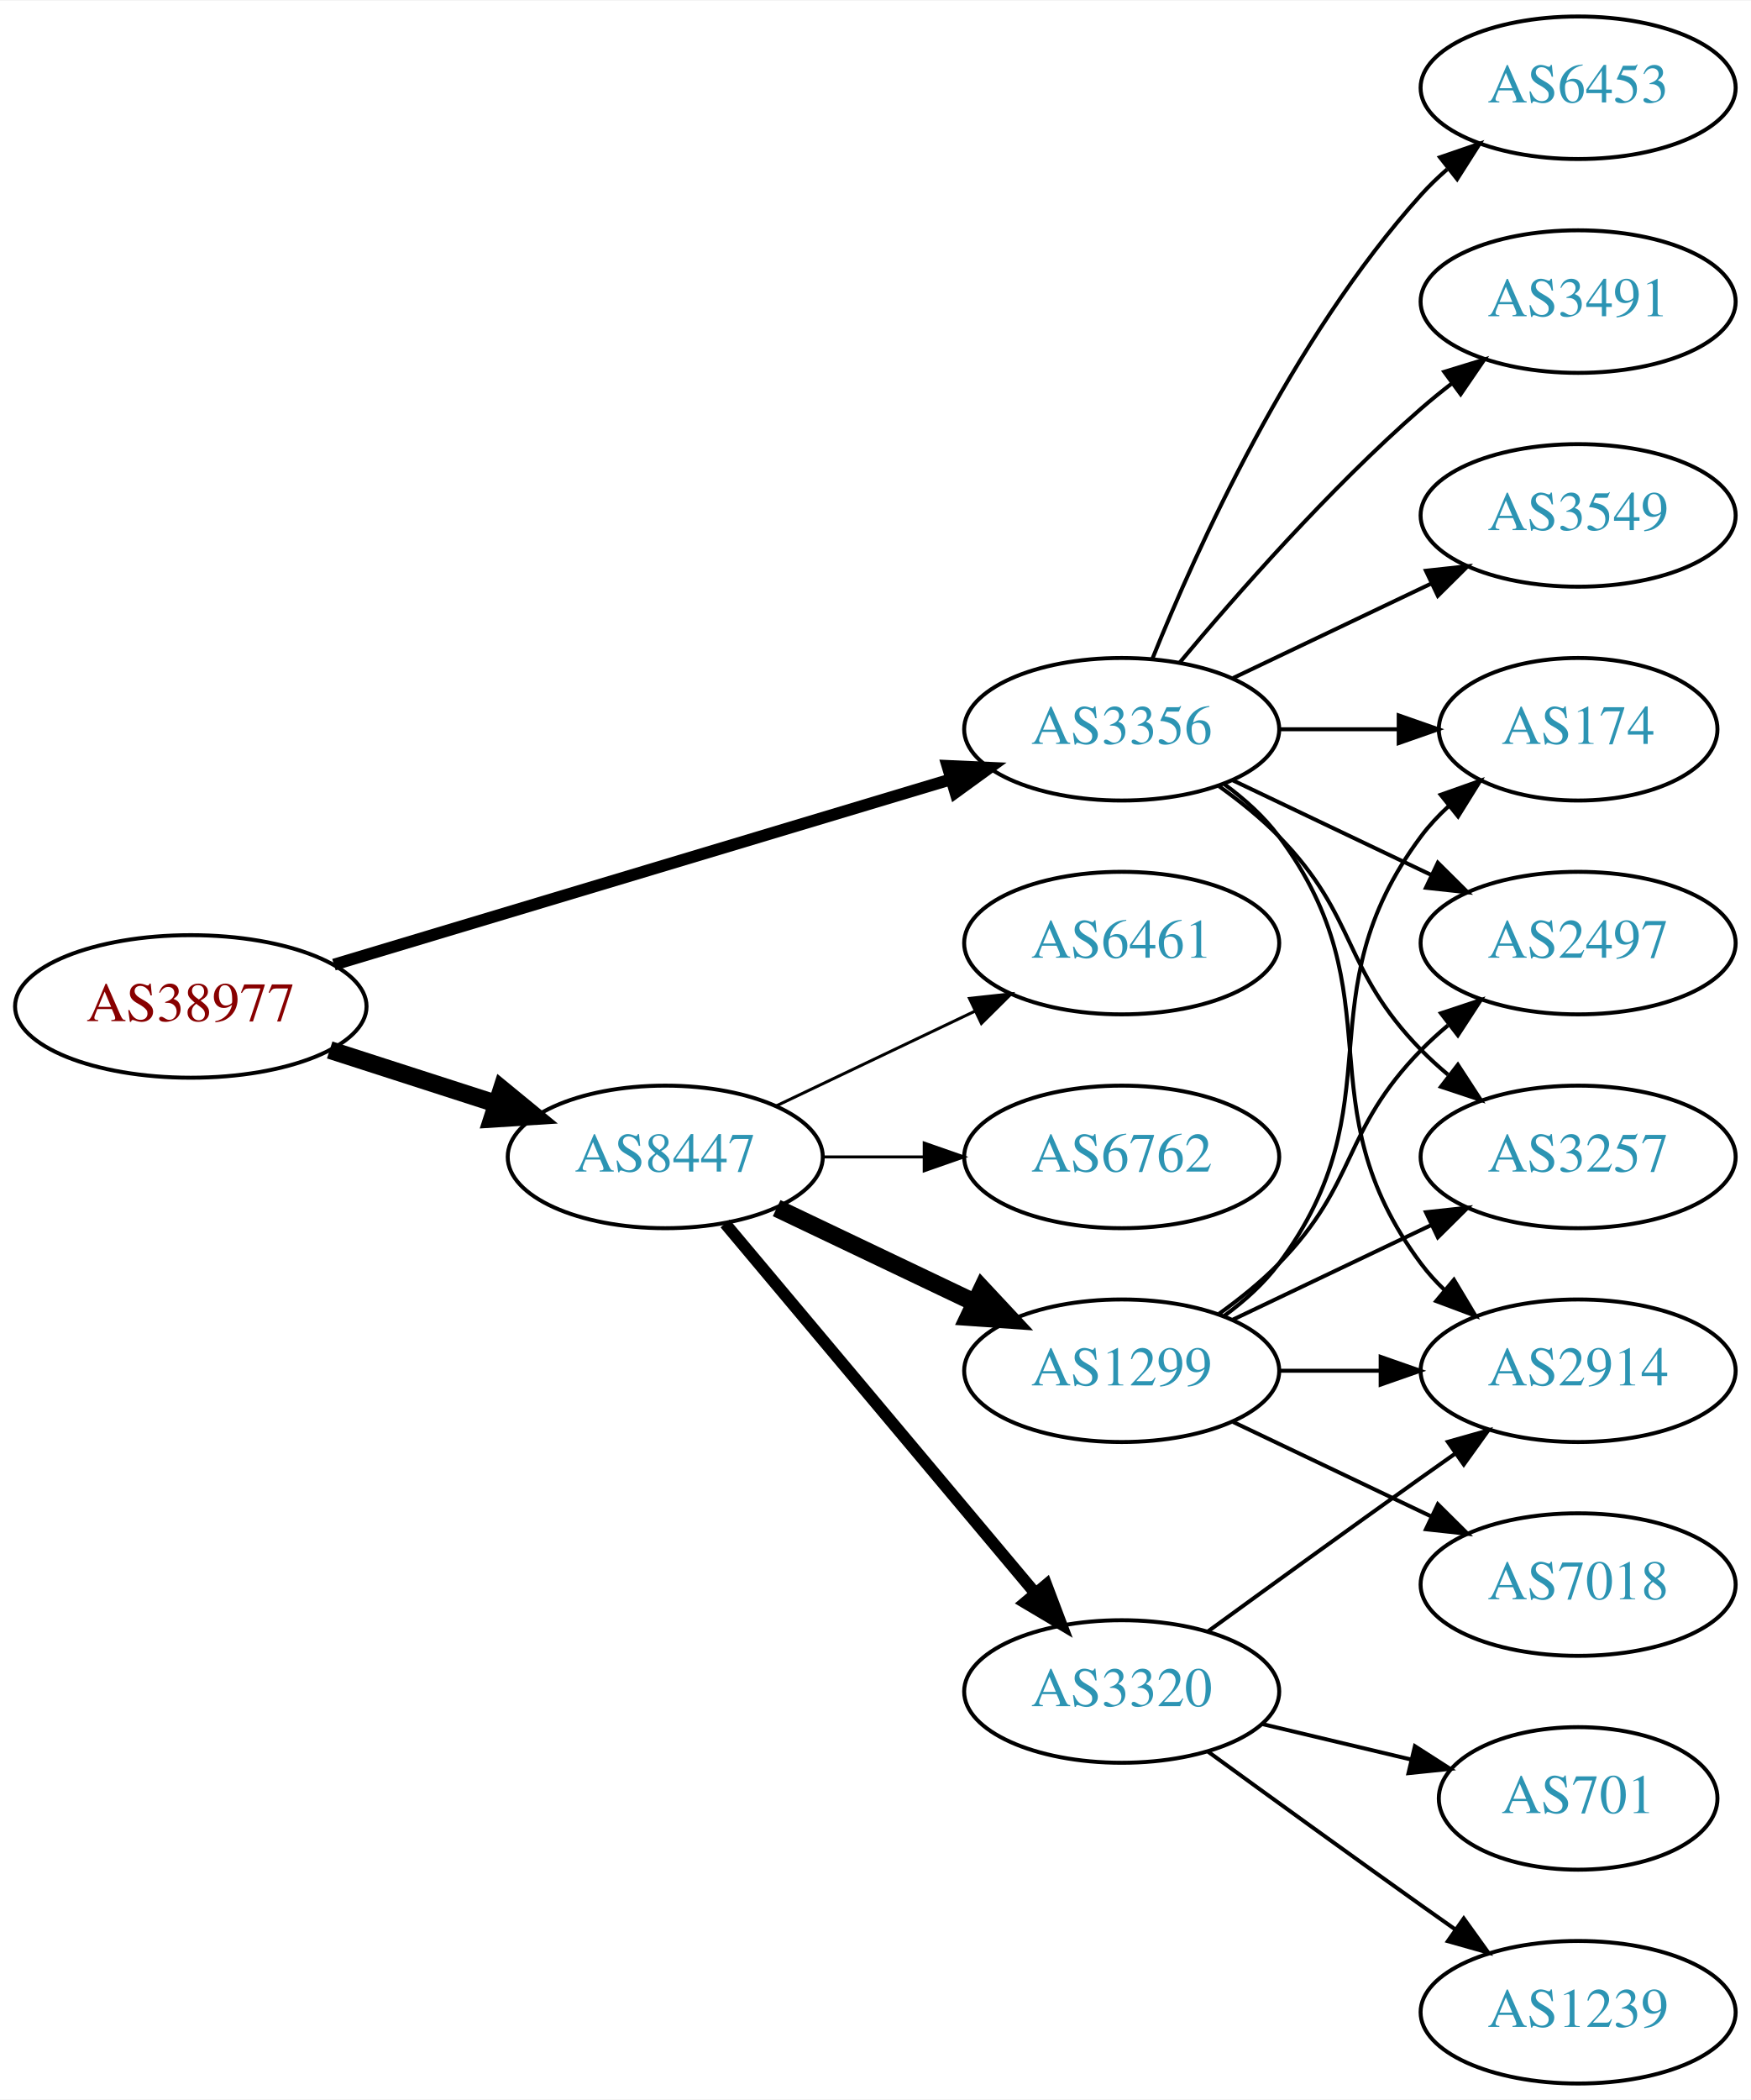
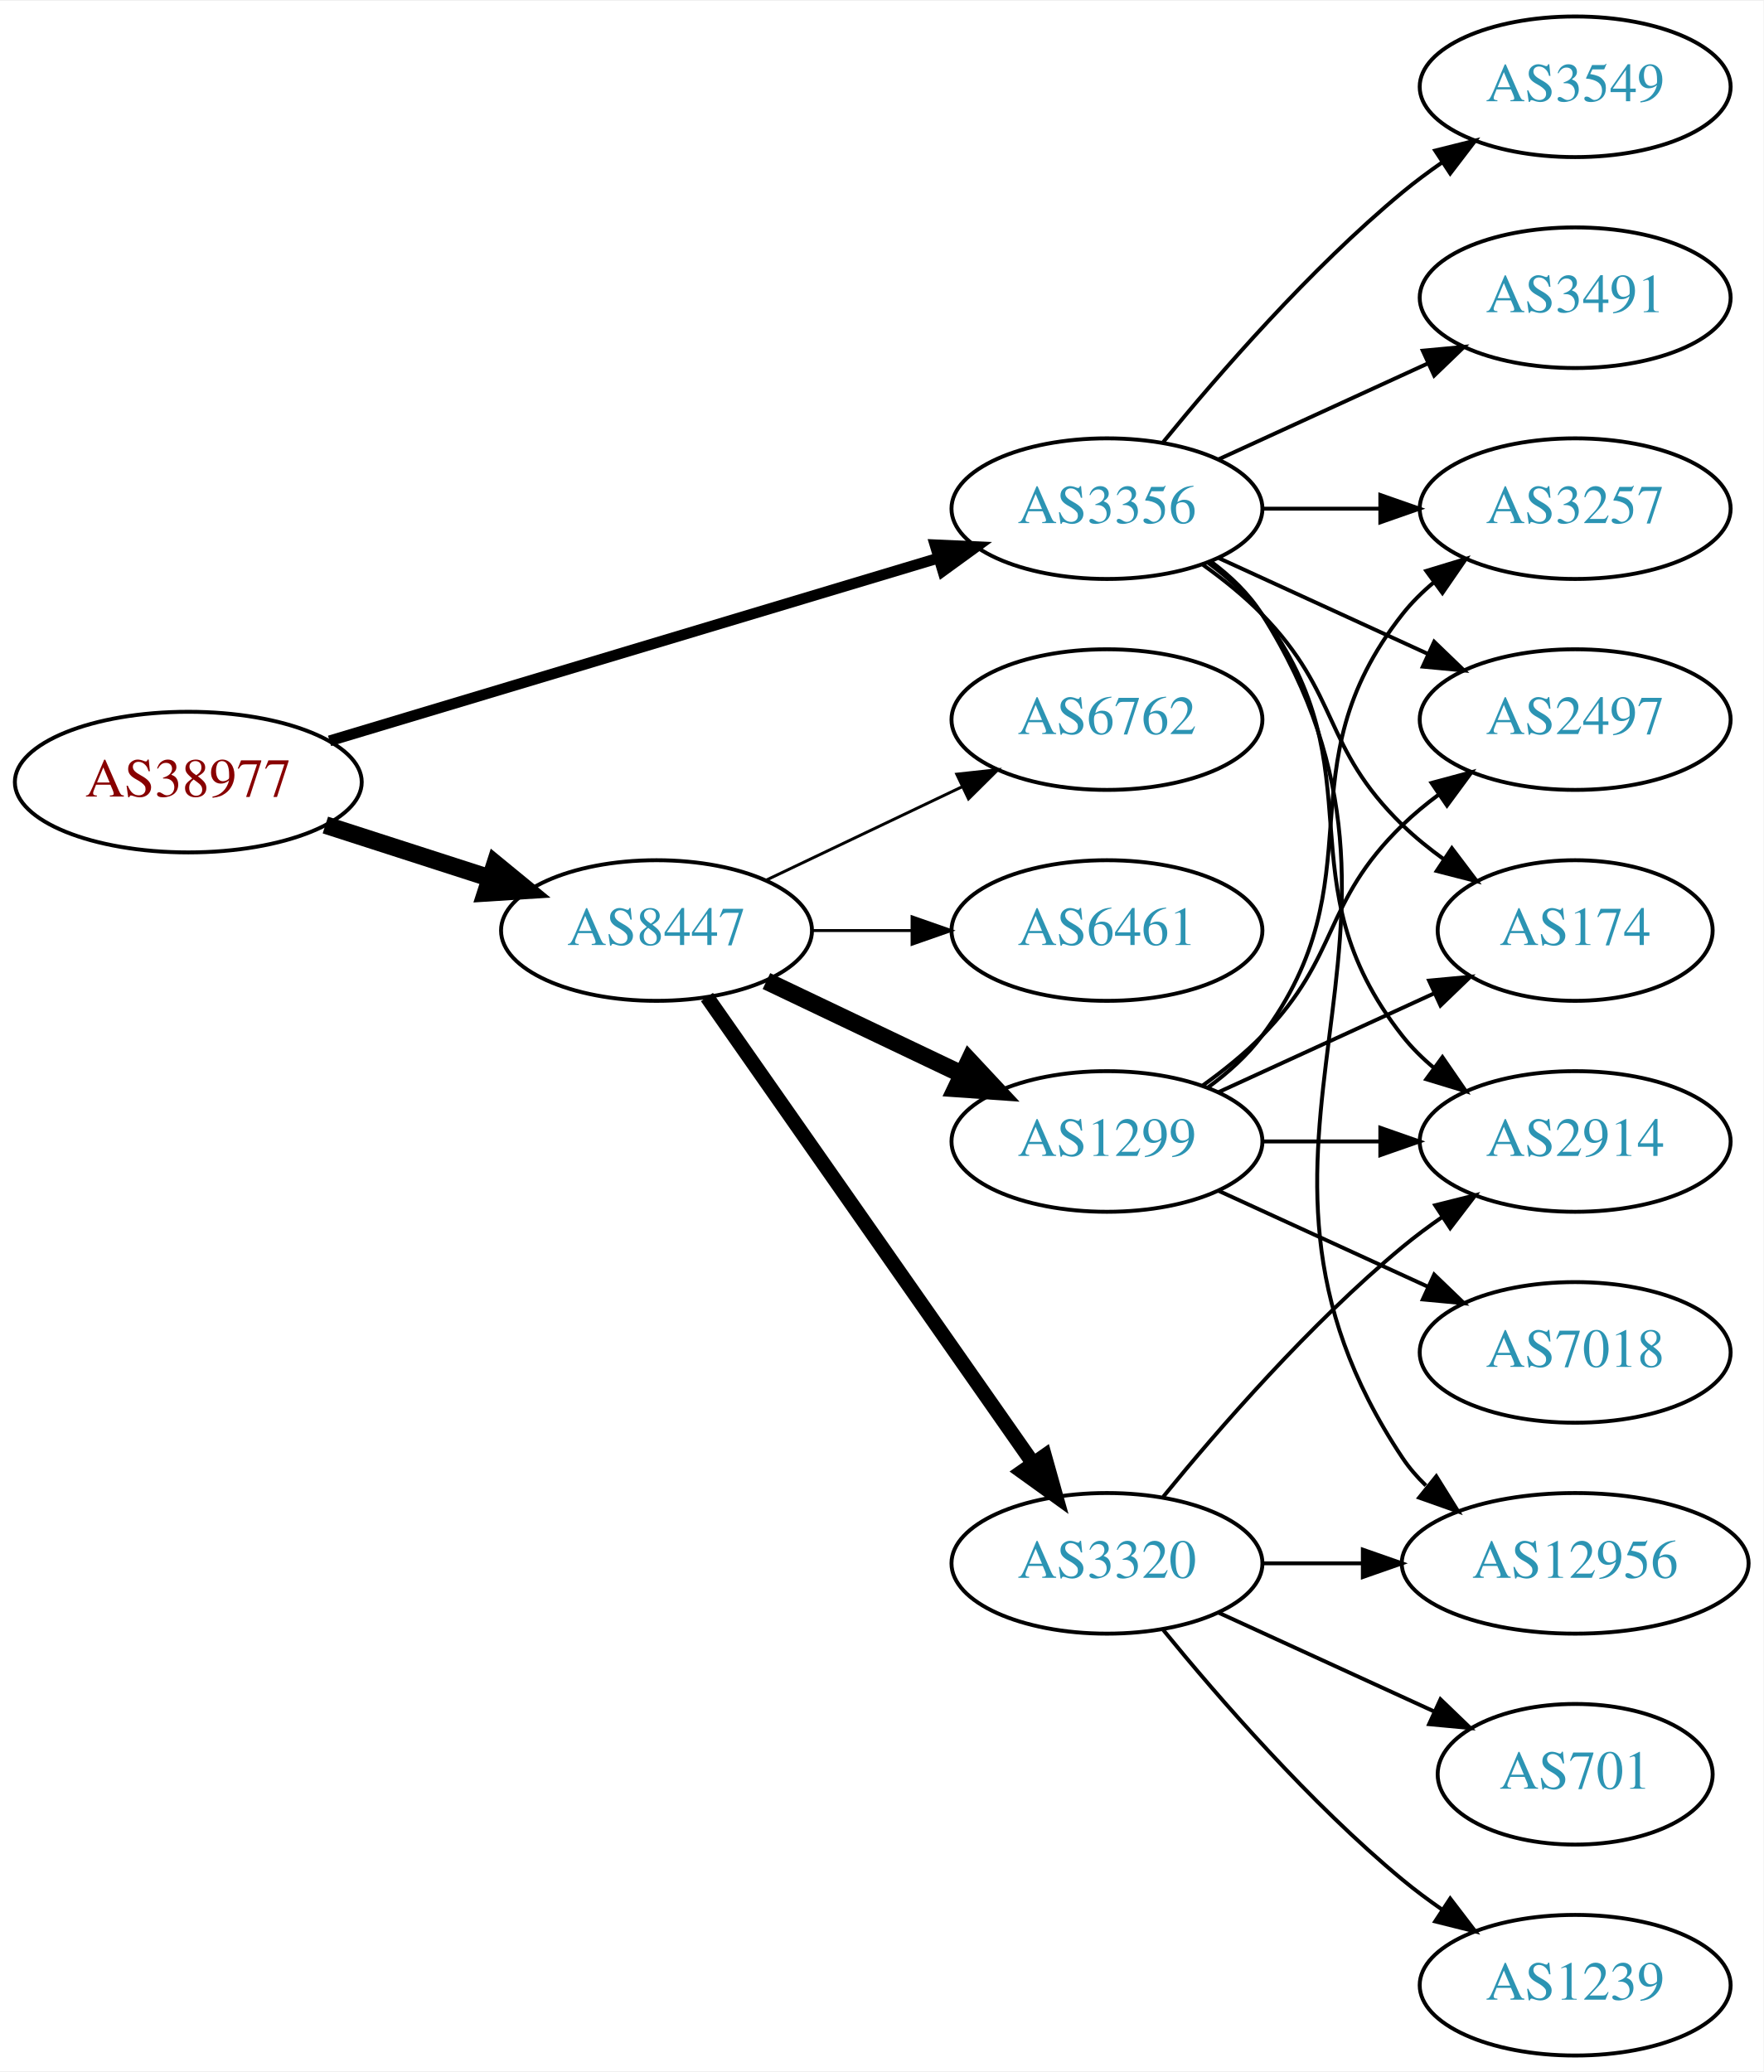
- <svg xmlns="http://www.w3.org/2000/svg" xmlns:xlink="http://www.w3.org/1999/xlink" width="442pt" height="530pt" viewBox="0.00 0.00 442.27 530.00">
+ <svg xmlns="http://www.w3.org/2000/svg" xmlns:xlink="http://www.w3.org/1999/xlink" width="451pt" height="530pt" viewBox="0.00 0.00 451.37 530.00">
  <g id="graph0" class="graph" transform="scale(1 1) rotate(0) translate(4 526)">
-     <polygon fill="white" stroke="none" points="-4,4 -4,-526 438.271,-526 438.271,4 -4,4" />
+     <polygon fill="white" stroke="none" points="-4,4 -4,-526 447.37,-526 447.37,4 -4,4" />
    <g id="node1" class="node">
      <g id="a_node1">
        <a xlink:href="/asn/38977" xlink:title="AS38977 ~ Silhouette International Schmied AG [AT]">
-           <ellipse fill="#ffffff" stroke="black" cx="44.196" cy="-272" rx="44.393" ry="18" />
-           <text text-anchor="middle" x="44.196" y="-268.3" font-family="Times,serif" font-size="14.00" fill="#880000">AS38977</text>
+           <ellipse fill="#ffffff" stroke="black" cx="44.196" cy="-326" rx="44.393" ry="18" />
+           <text text-anchor="middle" x="44.196" y="-322.3" font-family="Times,serif" font-size="14.00" fill="#880000">AS38977</text>
        </a>
      </g>
    </g>
    <g id="node2" class="node">
      <g id="a_node2">
        <a xlink:href="/asn/3356" xlink:title="AS3356 ~ Level 3 Parent, LLC [US]">
-           <ellipse fill="#ffffff" stroke="black" cx="279.332" cy="-342" rx="39.794" ry="18" />
-           <text text-anchor="middle" x="279.332" y="-338.3" font-family="Times,serif" font-size="14.00" fill="#2c94b3">AS3356</text>
+           <ellipse fill="#ffffff" stroke="black" cx="279.332" cy="-396" rx="39.794" ry="18" />
+           <text text-anchor="middle" x="279.332" y="-392.3" font-family="Times,serif" font-size="14.00" fill="#2c94b3">AS3356</text>
        </a>
      </g>
    </g>
    <g id="edge1" class="edge">
-       <path fill="none" stroke="black" stroke-width="3" d="M80.351,-282.555C122.097,-295.09 191.667,-315.979 236.241,-329.362" />
-       <polygon fill="black" stroke="black" stroke-width="3" points="235.318,-332.739 245.902,-332.263 237.331,-326.035 235.318,-332.739" />
+       <path fill="none" stroke="black" stroke-width="2.769" d="M80.351,-336.555C122.097,-349.09 191.667,-369.979 236.241,-383.362" />
+       <polygon fill="black" stroke="black" stroke-width="2.769" points="235.318,-386.739 245.902,-386.263 237.331,-380.035 235.318,-386.739" />
    </g>
    <g id="node3" class="node">
      <g id="a_node3">
        <a xlink:href="/asn/8447" xlink:title="AS8447 ~ A1 Telekom Austria AG [AT]">
-           <ellipse fill="#ffffff" stroke="black" cx="164.039" cy="-234" rx="39.794" ry="18" />
-           <text text-anchor="middle" x="164.039" y="-230.3" font-family="Times,serif" font-size="14.00" fill="#2c94b3">AS8447</text>
+           <ellipse fill="#ffffff" stroke="black" cx="164.039" cy="-288" rx="39.794" ry="18" />
+           <text text-anchor="middle" x="164.039" y="-284.3" font-family="Times,serif" font-size="14.00" fill="#2c94b3">AS8447</text>
        </a>
      </g>
    </g>
    <g id="edge2" class="edge">
-       <path fill="none" stroke="black" stroke-width="4.5" d="M79.281,-261.009C92.409,-256.776 107.55,-251.893 121.318,-247.454" />
-       <polygon fill="black" stroke="black" stroke-width="4.5" points="122.743,-251.131 131.052,-244.315 120.326,-243.636 122.743,-251.131" />
+       <path fill="none" stroke="black" stroke-width="4.5" d="M79.281,-315.009C92.409,-310.776 107.55,-305.893 121.318,-301.454" />
+       <polygon fill="black" stroke="black" stroke-width="4.5" points="122.743,-305.131 131.052,-298.315 120.326,-297.636 122.743,-305.131" />
    </g>
    <g id="node4" class="node">
      <g id="a_node4">
        <a xlink:href="/asn/3549" xlink:title="AS3549 ~ Level 3 Parent, LLC [US]">
-           <ellipse fill="#ffffff" stroke="black" cx="394.625" cy="-396" rx="39.794" ry="18" />
-           <text text-anchor="middle" x="394.625" y="-392.3" font-family="Times,serif" font-size="14.00" fill="#2c94b3">AS3549</text>
+           <ellipse fill="#ffffff" stroke="black" cx="399.174" cy="-504" rx="39.794" ry="18" />
+           <text text-anchor="middle" x="399.174" y="-500.3" font-family="Times,serif" font-size="14.00" fill="#2c94b3">AS3549</text>
        </a>
      </g>
    </g>
    <g id="edge3" class="edge">
-       <path fill="none" stroke="black" d="M307.468,-354.934C322.462,-362.081 341.283,-371.052 357.506,-378.785" />
-       <polygon fill="black" stroke="black" points="356.177,-382.028 366.71,-383.171 359.188,-375.709 356.177,-382.028" />
+       <path fill="none" stroke="black" d="M293.751,-413.065C307.865,-430.375 331.28,-457.345 354.978,-477 358.194,-479.668 361.695,-482.27 365.265,-484.741" />
+       <polygon fill="black" stroke="black" points="363.343,-487.666 373.622,-490.236 367.189,-481.817 363.343,-487.666" />
    </g>
    <g id="node5" class="node">
      <g id="a_node5">
-         <a xlink:href="/asn/174" xlink:title="AS174 ~ Cogent Communications [US]">
-           <ellipse fill="#ffffff" stroke="black" cx="394.625" cy="-342" rx="35.194" ry="18" />
-           <text text-anchor="middle" x="394.625" y="-338.3" font-family="Times,serif" font-size="14.00" fill="#2c94b3">AS174</text>
+         <a xlink:href="/asn/3257" xlink:title="AS3257 ~ GTT [DE]">
+           <ellipse fill="#ffffff" stroke="black" cx="399.174" cy="-396" rx="39.794" ry="18" />
+           <text text-anchor="middle" x="399.174" y="-392.3" font-family="Times,serif" font-size="14.00" fill="#2c94b3">AS3257</text>
        </a>
      </g>
    </g>
    <g id="edge4" class="edge">
-       <path fill="none" stroke="black" d="M319.004,-342C328.709,-342 339.2,-342 349.163,-342" />
-       <polygon fill="black" stroke="black" points="349.299,-345.5 359.299,-342 349.299,-338.5 349.299,-345.5" />
+       <path fill="none" stroke="black" d="M319.244,-396C328.798,-396 339.147,-396 349.11,-396" />
+       <polygon fill="black" stroke="black" points="349.302,-399.5 359.302,-396 349.302,-392.5 349.302,-399.5" />
    </g>
    <g id="node6" class="node">
      <g id="a_node6">
-         <a xlink:href="/asn/2914" xlink:title="AS2914 ~ NTT America, Inc. [US]">
-           <ellipse fill="#ffffff" stroke="black" cx="394.625" cy="-180" rx="39.794" ry="18" />
-           <text text-anchor="middle" x="394.625" y="-176.3" font-family="Times,serif" font-size="14.00" fill="#2c94b3">AS2914</text>
+         <a xlink:href="/asn/2497" xlink:title="AS2497 ~ Internet Initiative Japan Inc. [JP]">
+           <ellipse fill="#ffffff" stroke="black" cx="399.174" cy="-342" rx="39.794" ry="18" />
+           <text text-anchor="middle" x="399.174" y="-338.3" font-family="Times,serif" font-size="14.00" fill="#2c94b3">AS2497</text>
        </a>
      </g>
    </g>
    <g id="edge5" class="edge">
-       <path fill="none" stroke="black" d="M305.262,-328.118C310.338,-324.389 315.256,-319.984 318.978,-315 349.249,-274.458 324.707,-247.542 354.978,-207 356.723,-204.664 358.73,-202.455 360.893,-200.383" />
-       <polygon fill="black" stroke="black" points="363.253,-202.973 368.694,-193.882 358.771,-197.595 363.253,-202.973" />
+       <path fill="none" stroke="black" d="M307.96,-383.339C323.917,-376.027 344.188,-366.739 361.471,-358.819" />
+       <polygon fill="black" stroke="black" points="363.085,-361.929 370.718,-354.581 360.169,-355.565 363.085,-361.929" />
    </g>
    <g id="node7" class="node">
      <g id="a_node7">
-         <a xlink:href="/asn/6453" xlink:title="AS6453 ~ TATA COMMUNICATIONS (AMERICA) INC [US]">
-           <ellipse fill="#ffffff" stroke="black" cx="394.625" cy="-504" rx="39.794" ry="18" />
-           <text text-anchor="middle" x="394.625" y="-500.3" font-family="Times,serif" font-size="14.00" fill="#2c94b3">AS6453</text>
+         <a xlink:href="/asn/174" xlink:title="AS174 ~ Cogent Communications [US]">
+           <ellipse fill="#ffffff" stroke="black" cx="399.174" cy="-288" rx="35.194" ry="18" />
+           <text text-anchor="middle" x="399.174" y="-284.3" font-family="Times,serif" font-size="14.00" fill="#2c94b3">AS174</text>
        </a>
      </g>
    </g>
    <g id="edge6" class="edge">
-       <path fill="none" stroke="black" d="M287.079,-359.787C298.13,-387.243 322.184,-440.578 354.978,-477 356.98,-479.224 359.199,-481.363 361.532,-483.397" />
-       <polygon fill="black" stroke="black" points="359.73,-486.433 369.751,-489.873 364.062,-480.935 359.73,-486.433" />
+       <path fill="none" stroke="black" d="M303.926,-381.611C309.182,-377.852 314.513,-373.563 318.978,-369 339.151,-348.383 334.285,-335.094 354.978,-315 358.206,-311.866 361.857,-308.911 365.635,-306.188" />
+       <polygon fill="black" stroke="black" points="367.614,-309.075 373.995,-300.617 363.732,-303.25 367.614,-309.075" />
    </g>
    <g id="node8" class="node">
      <g id="a_node8">
-         <a xlink:href="/asn/2497" xlink:title="AS2497 ~ Internet Initiative Japan Inc. [JP]">
-           <ellipse fill="#ffffff" stroke="black" cx="394.625" cy="-288" rx="39.794" ry="18" />
-           <text text-anchor="middle" x="394.625" y="-284.3" font-family="Times,serif" font-size="14.00" fill="#2c94b3">AS2497</text>
+         <a xlink:href="/asn/12956" xlink:title="AS12956 ~ TELXIUS [ES]">
+           <ellipse fill="#ffffff" stroke="black" cx="399.174" cy="-126" rx="44.393" ry="18" />
+           <text text-anchor="middle" x="399.174" y="-122.3" font-family="Times,serif" font-size="14.00" fill="#2c94b3">AS12956</text>
        </a>
      </g>
    </g>
    <g id="edge7" class="edge">
-       <path fill="none" stroke="black" d="M307.468,-329.066C322.462,-321.919 341.283,-312.948 357.506,-305.215" />
-       <polygon fill="black" stroke="black" points="359.188,-308.291 366.71,-300.829 356.177,-301.972 359.188,-308.291" />
+       <path fill="none" stroke="black" d="M305.858,-382.528C310.903,-378.777 315.658,-374.26 318.978,-369 370.928,-286.7 300.94,-233.944 354.978,-153 356.681,-150.449 358.716,-148.093 360.961,-145.927" />
+       <polygon fill="black" stroke="black" points="363.626,-148.275 369.229,-139.283 359.242,-142.819 363.626,-148.275" />
    </g>
    <g id="node9" class="node">
      <g id="a_node9">
        <a xlink:href="/asn/3491" xlink:title="AS3491 ~ PCCW Global, Inc. [US]">
-           <ellipse fill="#ffffff" stroke="black" cx="394.625" cy="-450" rx="39.794" ry="18" />
-           <text text-anchor="middle" x="394.625" y="-446.3" font-family="Times,serif" font-size="14.00" fill="#2c94b3">AS3491</text>
+           <ellipse fill="#ffffff" stroke="black" cx="399.174" cy="-450" rx="39.794" ry="18" />
+           <text text-anchor="middle" x="399.174" y="-446.3" font-family="Times,serif" font-size="14.00" fill="#2c94b3">AS3491</text>
        </a>
      </g>
    </g>
    <g id="edge8" class="edge">
-       <path fill="none" stroke="black" d="M293.962,-358.817C308.244,-375.929 331.791,-402.745 354.978,-423 357.444,-425.154 360.082,-427.294 362.78,-429.372" />
-       <polygon fill="black" stroke="black" points="360.805,-432.264 370.934,-435.37 364.953,-426.625 360.805,-432.264" />
+       <path fill="none" stroke="black" d="M307.96,-408.661C323.917,-415.973 344.188,-425.261 361.471,-433.181" />
+       <polygon fill="black" stroke="black" points="360.169,-436.435 370.718,-437.419 363.085,-430.071 360.169,-436.435" />
    </g>
    <g id="node10" class="node">
      <g id="a_node10">
-         <a xlink:href="/asn/3257" xlink:title="AS3257 ~ GTT [DE]">
-           <ellipse fill="#ffffff" stroke="black" cx="394.625" cy="-234" rx="39.794" ry="18" />
-           <text text-anchor="middle" x="394.625" y="-230.3" font-family="Times,serif" font-size="14.00" fill="#2c94b3">AS3257</text>
+         <a xlink:href="/asn/2914" xlink:title="AS2914 ~ NTT America, Inc. [US]">
+           <ellipse fill="#ffffff" stroke="black" cx="399.174" cy="-234" rx="39.794" ry="18" />
+           <text text-anchor="middle" x="399.174" y="-230.3" font-family="Times,serif" font-size="14.00" fill="#2c94b3">AS2914</text>
        </a>
      </g>
    </g>
    <g id="edge9" class="edge">
-       <path fill="none" stroke="black" d="M303.926,-327.611C309.182,-323.852 314.513,-319.563 318.978,-315 339.151,-294.383 334.806,-281.617 354.978,-261 357.071,-258.861 359.354,-256.782 361.731,-254.79" />
-       <polygon fill="black" stroke="black" points="364.249,-257.268 370.031,-248.389 359.974,-251.725 364.249,-257.268" />
+       <path fill="none" stroke="black" d="M305.262,-382.118C310.338,-378.389 315.256,-373.984 318.978,-369 349.249,-328.458 323.679,-300.754 354.978,-261 357.303,-258.047 360.047,-255.33 363.006,-252.853" />
+       <polygon fill="black" stroke="black" points="365.199,-255.585 371.203,-246.855 361.065,-249.936 365.199,-255.585" />
    </g>
    <g id="node11" class="node">
      <g id="a_node11">
        <a xlink:href="/asn/1299" xlink:title="AS1299 ~ Telia Carrier [EU]">
-           <ellipse fill="#ffffff" stroke="black" cx="279.332" cy="-180" rx="39.794" ry="18" />
-           <text text-anchor="middle" x="279.332" y="-176.3" font-family="Times,serif" font-size="14.00" fill="#2c94b3">AS1299</text>
+           <ellipse fill="#ffffff" stroke="black" cx="279.332" cy="-234" rx="39.794" ry="18" />
+           <text text-anchor="middle" x="279.332" y="-230.3" font-family="Times,serif" font-size="14.00" fill="#2c94b3">AS1299</text>
        </a>
      </g>
    </g>
    <g id="edge10" class="edge">
-       <path fill="none" stroke="black" stroke-width="4.5" d="M192.175,-221.066C207.169,-213.919 225.99,-204.948 242.213,-197.215" />
-       <polygon fill="black" stroke="black" stroke-width="4.5" points="244.084,-200.686 251.417,-192.829 240.695,-193.577 244.084,-200.686" />
+       <path fill="none" stroke="black" stroke-width="4.5" d="M192.175,-275.066C207.169,-267.919 225.99,-258.948 242.213,-251.215" />
+       <polygon fill="black" stroke="black" stroke-width="4.5" points="244.084,-254.686 251.417,-246.829 240.695,-247.577 244.084,-254.686" />
    </g>
    <g id="node12" class="node">
      <g id="a_node12">
        <a xlink:href="/asn/3320" xlink:title="AS3320 ~ DTAG [DE]">
-           <ellipse fill="#ffffff" stroke="black" cx="279.332" cy="-99" rx="39.794" ry="18" />
-           <text text-anchor="middle" x="279.332" y="-95.3" font-family="Times,serif" font-size="14.00" fill="#2c94b3">AS3320</text>
+           <ellipse fill="#ffffff" stroke="black" cx="279.332" cy="-126" rx="39.794" ry="18" />
+           <text text-anchor="middle" x="279.332" y="-122.3" font-family="Times,serif" font-size="14.00" fill="#2c94b3">AS3320</text>
        </a>
      </g>
    </g>
    <g id="edge11" class="edge">
-       <path fill="none" stroke="black" stroke-width="3" d="M179.158,-217.175C198.833,-193.731 234.637,-151.066 257.415,-123.924" />
-       <polygon fill="black" stroke="black" stroke-width="3" points="260.287,-125.947 264.034,-116.037 254.925,-121.447 260.287,-125.947" />
+       <path fill="none" stroke="black" stroke-width="3.75" d="M176.949,-270.969C196.871,-242.483 237.06,-185.015 260.41,-151.626" />
+       <polygon fill="black" stroke="black" stroke-width="3.75" points="263.377,-153.491 266.24,-143.29 257.641,-149.479 263.377,-153.491" />
    </g>
    <g id="node13" class="node">
      <g id="a_node13">
+         <a xlink:href="/asn/6762" xlink:title="AS6762 ~ TELECOM ITALIA SPARKLE S.p.A. [IT]">
+           <ellipse fill="#ffffff" stroke="black" cx="279.332" cy="-342" rx="39.794" ry="18" />
+           <text text-anchor="middle" x="279.332" y="-338.3" font-family="Times,serif" font-size="14.00" fill="#2c94b3">AS6762</text>
+         </a>
+       </g>
+     </g>
+     <g id="edge12" class="edge">
+       <path fill="none" stroke="black" stroke-width="0.75" d="M192.175,-300.934C207.169,-308.081 225.99,-317.052 242.213,-324.785" />
+       <polygon fill="black" stroke="black" stroke-width="0.75" points="240.884,-328.028 251.417,-329.171 243.895,-321.709 240.884,-328.028" />
+     </g>
+     <g id="node14" class="node">
+       <g id="a_node14">
        <a xlink:href="/asn/6461" xlink:title="AS6461 ~ Zayo Bandwidth [US]">
          <ellipse fill="#ffffff" stroke="black" cx="279.332" cy="-288" rx="39.794" ry="18" />
          <text text-anchor="middle" x="279.332" y="-284.3" font-family="Times,serif" font-size="14.00" fill="#2c94b3">AS6461</text>
        </a>
      </g>
    </g>
-     <g id="edge12" class="edge">
-       <path fill="none" stroke="black" stroke-width="0.75" d="M192.175,-246.934C207.169,-254.081 225.99,-263.052 242.213,-270.785" />
-       <polygon fill="black" stroke="black" stroke-width="0.75" points="240.884,-274.028 251.417,-275.171 243.895,-267.709 240.884,-274.028" />
-     </g>
-     <g id="node14" class="node">
-       <g id="a_node14">
-         <a xlink:href="/asn/6762" xlink:title="AS6762 ~ TELECOM ITALIA SPARKLE S.p.A. [IT]">
-           <ellipse fill="#ffffff" stroke="black" cx="279.332" cy="-234" rx="39.794" ry="18" />
-           <text text-anchor="middle" x="279.332" y="-230.3" font-family="Times,serif" font-size="14.00" fill="#2c94b3">AS6762</text>
-         </a>
-       </g>
-     </g>
    <g id="edge13" class="edge">
-       <path fill="none" stroke="black" stroke-width="0.75" d="M203.711,-234C211.914,-234 220.678,-234 229.21,-234" />
-       <polygon fill="black" stroke="black" stroke-width="0.75" points="229.449,-237.5 239.449,-234 229.449,-230.5 229.449,-237.5" />
+       <path fill="none" stroke="black" stroke-width="0.75" d="M203.711,-288C211.914,-288 220.678,-288 229.21,-288" />
+       <polygon fill="black" stroke="black" stroke-width="0.75" points="229.449,-291.5 239.449,-288 229.449,-284.5 229.449,-291.5" />
+     </g>
+     <g id="edge17" class="edge">
+       <path fill="none" stroke="black" d="M305.262,-247.882C310.338,-251.611 315.256,-256.016 318.978,-261 349.249,-301.542 323.679,-329.246 354.978,-369 357.303,-371.953 360.047,-374.67 363.006,-377.147" />
+       <polygon fill="black" stroke="black" points="361.065,-380.064 371.203,-383.145 365.199,-374.415 361.065,-380.064" />
+     </g>
+     <g id="edge18" class="edge">
+       <path fill="none" stroke="black" d="M303.926,-248.389C309.182,-252.148 314.513,-256.437 318.978,-261 339.151,-281.617 334.285,-294.906 354.978,-315 357.823,-317.763 360.997,-320.386 364.297,-322.834" />
+       <polygon fill="black" stroke="black" points="362.414,-325.786 372.645,-328.538 366.363,-320.006 362.414,-325.786" />
    </g>
    <g id="edge15" class="edge">
-       <path fill="none" stroke="black" d="M305.262,-193.882C310.338,-197.611 315.256,-202.016 318.978,-207 349.249,-247.542 324.707,-274.458 354.978,-315 356.986,-317.689 359.342,-320.209 361.883,-322.546" />
-       <polygon fill="black" stroke="black" points="359.912,-325.452 369.898,-328.989 364.297,-319.996 359.912,-325.452" />
-     </g>
-     <g id="edge17" class="edge">
-       <path fill="none" stroke="black" d="M319.004,-180C327.207,-180 335.971,-180 344.503,-180" />
-       <polygon fill="black" stroke="black" points="344.742,-183.5 354.742,-180 344.742,-176.5 344.742,-183.5" />
+       <path fill="none" stroke="black" d="M307.96,-246.661C324.377,-254.183 345.358,-263.798 362.955,-271.861" />
+       <polygon fill="black" stroke="black" points="361.783,-275.174 372.332,-276.158 364.7,-268.811 361.783,-275.174" />
    </g>
    <g id="edge16" class="edge">
-       <path fill="none" stroke="black" d="M303.926,-194.389C309.182,-198.148 314.513,-202.437 318.978,-207 339.151,-227.617 334.806,-240.383 354.978,-261 357.071,-263.139 359.354,-265.218 361.731,-267.21" />
-       <polygon fill="black" stroke="black" points="359.974,-270.275 370.031,-273.611 364.249,-264.732 359.974,-270.275" />
-     </g>
-     <g id="edge14" class="edge">
-       <path fill="none" stroke="black" d="M307.468,-192.934C322.462,-200.081 341.283,-209.052 357.506,-216.785" />
-       <polygon fill="black" stroke="black" points="356.177,-220.028 366.71,-221.171 359.188,-213.709 356.177,-220.028" />
+       <path fill="none" stroke="black" d="M319.244,-234C328.798,-234 339.147,-234 349.11,-234" />
+       <polygon fill="black" stroke="black" points="349.302,-237.5 359.302,-234 349.302,-230.5 349.302,-237.5" />
    </g>
    <g id="node15" class="node">
      <g id="a_node15">
        <a xlink:href="/asn/7018" xlink:title="AS7018 ~ AT&amp;T Services, Inc. [US]">
-           <ellipse fill="#ffffff" stroke="black" cx="394.625" cy="-126" rx="39.794" ry="18" />
-           <text text-anchor="middle" x="394.625" y="-122.3" font-family="Times,serif" font-size="14.00" fill="#2c94b3">AS7018</text>
-         </a>
-       </g>
-     </g>
-     <g id="edge18" class="edge">
-       <path fill="none" stroke="black" d="M307.468,-167.066C322.462,-159.919 341.283,-150.948 357.506,-143.215" />
-       <polygon fill="black" stroke="black" points="359.188,-146.291 366.71,-138.829 356.177,-139.972 359.188,-146.291" />
-     </g>
-     <g id="edge19" class="edge">
-       <path fill="none" stroke="black" d="M301.18,-114.222C316.114,-125.091 336.727,-140.025 354.978,-153 357.799,-155.005 360.742,-157.085 363.69,-159.159" />
-       <polygon fill="black" stroke="black" points="361.717,-162.05 371.914,-164.926 365.736,-156.319 361.717,-162.05" />
+           <ellipse fill="#ffffff" stroke="black" cx="399.174" cy="-180" rx="39.794" ry="18" />
+           <text text-anchor="middle" x="399.174" y="-176.3" font-family="Times,serif" font-size="14.00" fill="#2c94b3">AS7018</text>
+         </a>
+       </g>
+     </g>
+     <g id="edge14" class="edge">
+       <path fill="none" stroke="black" d="M307.96,-221.339C323.917,-214.027 344.188,-204.739 361.471,-196.819" />
+       <polygon fill="black" stroke="black" points="363.085,-199.929 370.718,-192.581 360.169,-193.565 363.085,-199.929" />
+     </g>
+     <g id="edge22" class="edge">
+       <path fill="none" stroke="black" d="M319.244,-126C327.347,-126 336.022,-126 344.548,-126" />
+       <polygon fill="black" stroke="black" points="344.826,-129.5 354.826,-126 344.826,-122.5 344.826,-129.5" />
+     </g>
+     <g id="edge20" class="edge">
+       <path fill="none" stroke="black" d="M293.751,-143.065C307.865,-160.375 331.28,-187.345 354.978,-207 358.194,-209.668 361.695,-212.27 365.265,-214.741" />
+       <polygon fill="black" stroke="black" points="363.343,-217.666 373.622,-220.236 367.189,-211.817 363.343,-217.666" />
    </g>
    <g id="node16" class="node">
      <g id="a_node16">
        <a xlink:href="/asn/701" xlink:title="AS701 ~ UUNET [US]">
-           <ellipse fill="#ffffff" stroke="black" cx="394.625" cy="-72" rx="35.194" ry="18" />
-           <text text-anchor="middle" x="394.625" y="-68.3" font-family="Times,serif" font-size="14.00" fill="#2c94b3">AS701</text>
-         </a>
-       </g>
-     </g>
-     <g id="edge20" class="edge">
-       <path fill="none" stroke="black" d="M314.939,-90.752C326.733,-87.942 340.038,-84.771 352.306,-81.847" />
-       <polygon fill="black" stroke="black" points="353.394,-85.186 362.311,-79.463 351.772,-78.376 353.394,-85.186" />
+           <ellipse fill="#ffffff" stroke="black" cx="399.174" cy="-72" rx="35.194" ry="18" />
+           <text text-anchor="middle" x="399.174" y="-68.3" font-family="Times,serif" font-size="14.00" fill="#2c94b3">AS701</text>
+         </a>
+       </g>
+     </g>
+     <g id="edge19" class="edge">
+       <path fill="none" stroke="black" d="M307.96,-113.339C324.377,-105.817 345.358,-96.202 362.955,-88.139" />
+       <polygon fill="black" stroke="black" points="364.7,-91.189 372.332,-83.842 361.783,-84.826 364.7,-91.189" />
    </g>
    <g id="node17" class="node">
      <g id="a_node17">
        <a xlink:href="/asn/1239" xlink:title="AS1239 ~ Sprint [US]">
-           <ellipse fill="#ffffff" stroke="black" cx="394.625" cy="-18" rx="39.794" ry="18" />
-           <text text-anchor="middle" x="394.625" y="-14.3" font-family="Times,serif" font-size="14.00" fill="#2c94b3">AS1239</text>
+           <ellipse fill="#ffffff" stroke="black" cx="399.174" cy="-18" rx="39.794" ry="18" />
+           <text text-anchor="middle" x="399.174" y="-14.3" font-family="Times,serif" font-size="14.00" fill="#2c94b3">AS1239</text>
        </a>
      </g>
    </g>
    <g id="edge21" class="edge">
-       <path fill="none" stroke="black" d="M301.18,-83.778C316.114,-72.909 336.727,-57.975 354.978,-45 357.799,-42.995 360.742,-40.915 363.69,-38.841" />
-       <polygon fill="black" stroke="black" points="365.736,-41.681 371.914,-33.074 361.717,-35.95 365.736,-41.681" />
+       <path fill="none" stroke="black" d="M293.751,-108.935C307.865,-91.625 331.28,-64.655 354.978,-45 358.194,-42.332 361.695,-39.73 365.265,-37.259" />
+       <polygon fill="black" stroke="black" points="367.189,-40.183 373.622,-31.764 363.343,-34.334 367.189,-40.183" />
    </g>
  </g>
</svg>
